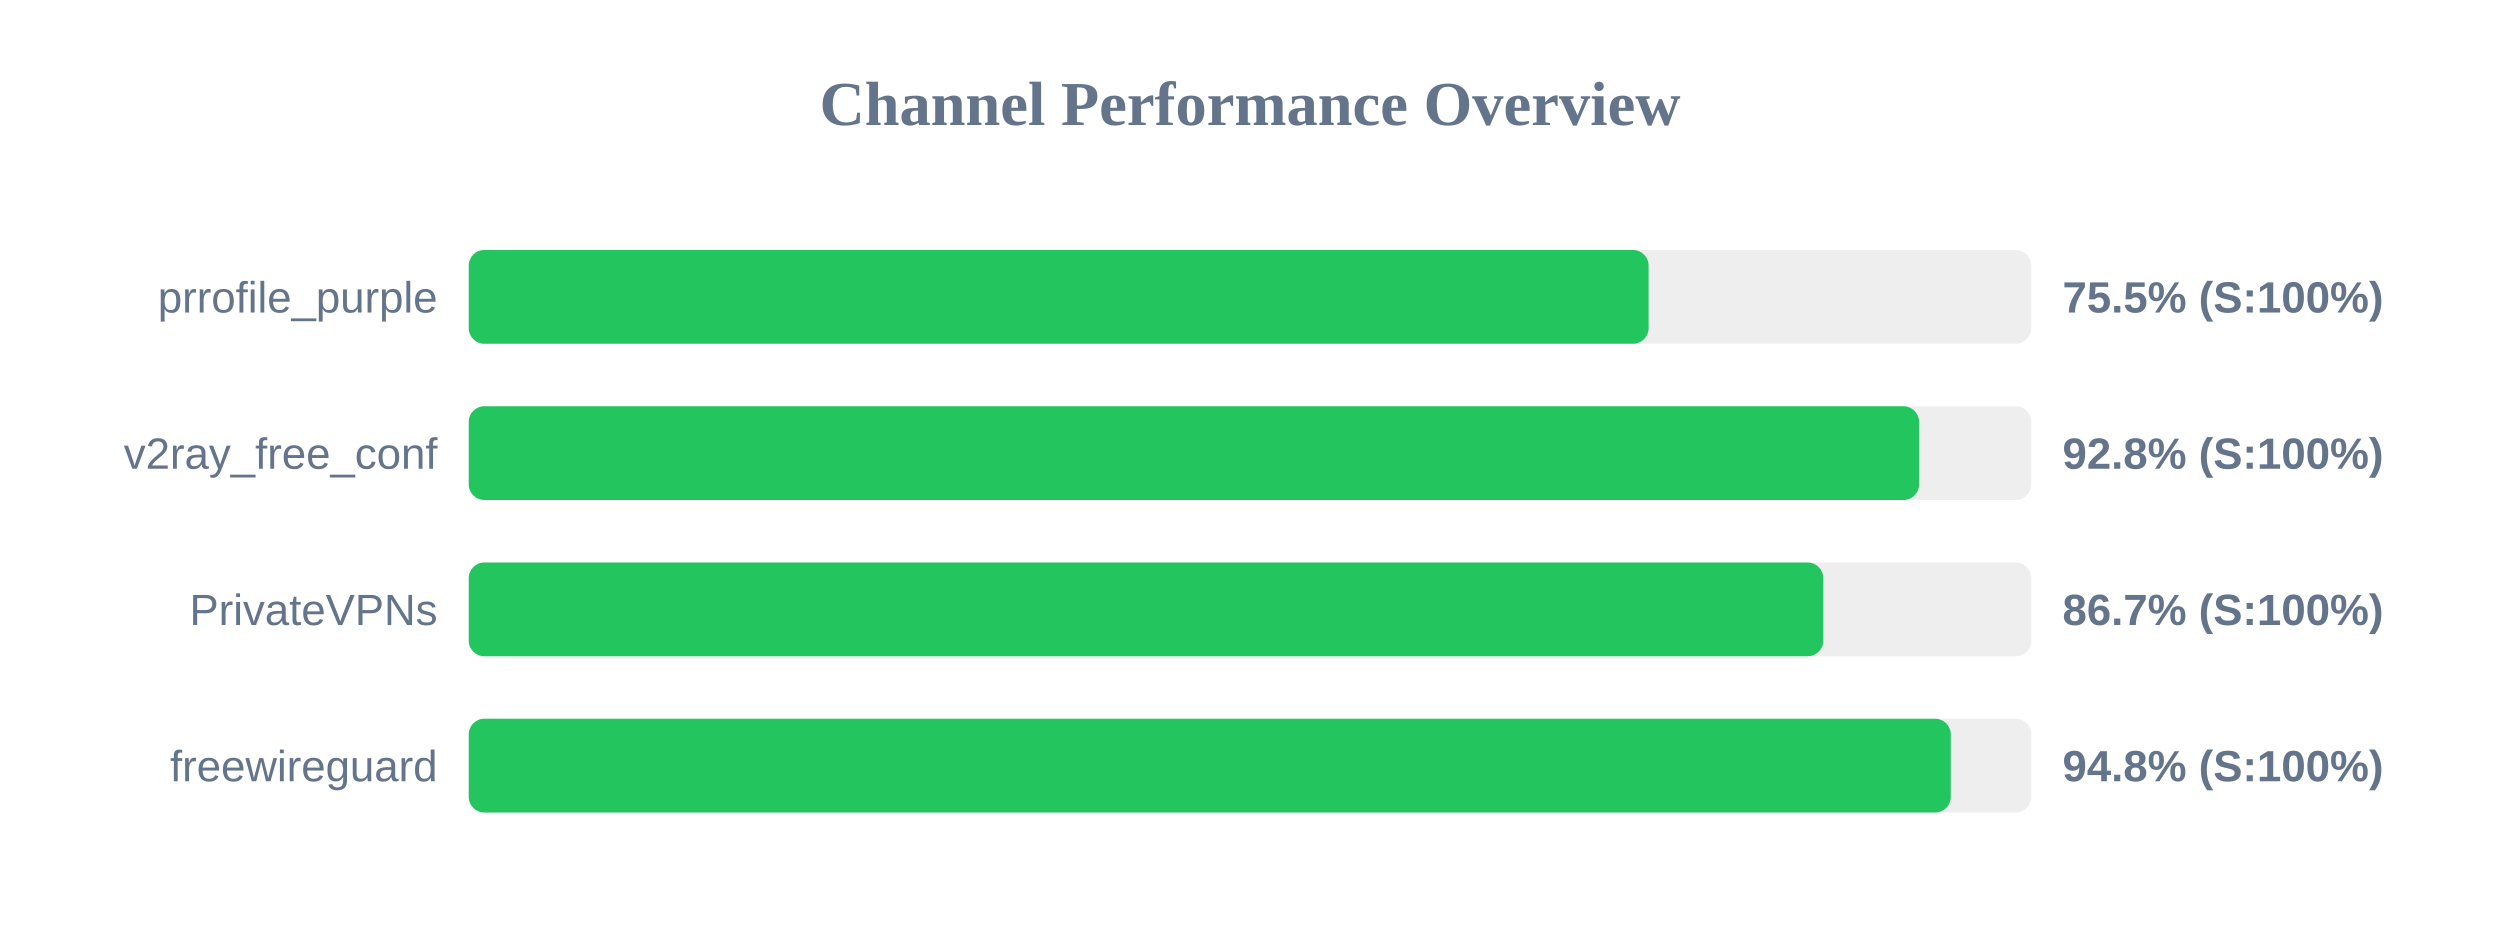
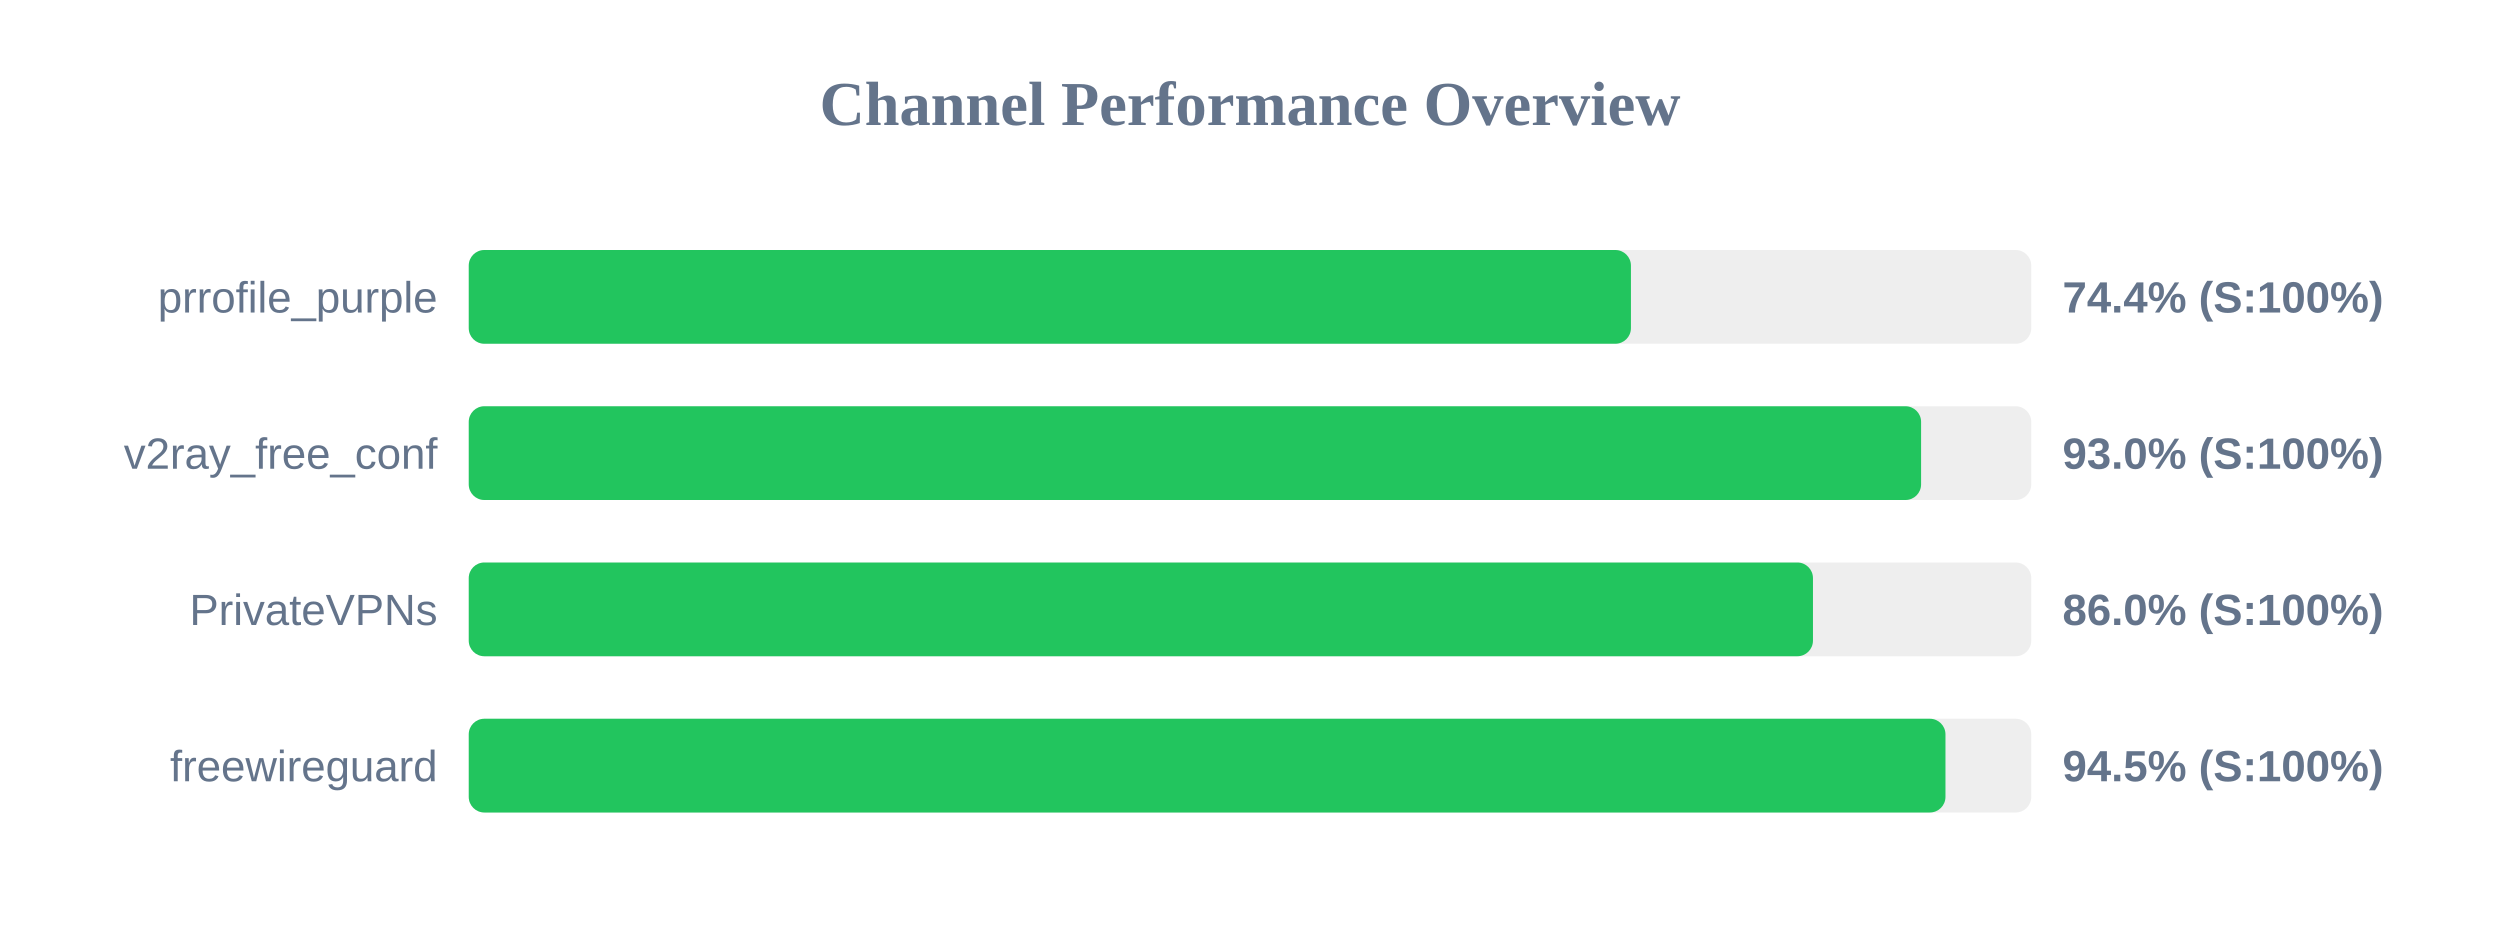
<svg xmlns="http://www.w3.org/2000/svg" width="800" height="300" version="1.1">
  <style>
        .row { font: 14px Arial; fill: #64748b; }
        .score { font: bold 14px Arial; fill: #64748b; }
    </style>
  <text x="400" y="40" text-anchor="middle" font-size="20px" font-weight="bold" fill="#64748b">Channel Performance Overview</text>
  <rect x="150" y="80" width="500" height="30" fill="#eee" rx="5" />
-   <rect x="150" y="80" width="377.55" height="30" fill="#22c55e" rx="5" />
+   <rect x="150" y="80" width="371.9" height="30" fill="#22c55e" rx="5" />
  <text x="140" y="100" text-anchor="end" class="row">prrofile_purple</text>
-   <text x="660" y="100" text-anchor="start" class="score">75.5% (S:100%)</text>
+   <text x="660" y="100" text-anchor="start" class="score">74.4% (S:100%)</text>
  <rect x="150" y="130" width="500" height="30" fill="#eee" rx="5" />
-   <rect x="150" y="130" width="464.1" height="30" fill="#22c55e" rx="5" />
+   <rect x="150" y="130" width="464.75" height="30" fill="#22c55e" rx="5" />
  <text x="140" y="150" text-anchor="end" class="row">v2ray_free_conf</text>
-   <text x="660" y="150" text-anchor="start" class="score">92.8% (S:100%)</text>
+   <text x="660" y="150" text-anchor="start" class="score">93.0% (S:100%)</text>
  <rect x="150" y="180" width="500" height="30" fill="#eee" rx="5" />
-   <rect x="150" y="180" width="433.45" height="30" fill="#22c55e" rx="5" />
+   <rect x="150" y="180" width="430.15" height="30" fill="#22c55e" rx="5" />
  <text x="140" y="200" text-anchor="end" class="row">PrivateVPNs</text>
-   <text x="660" y="200" text-anchor="start" class="score">86.7% (S:100%)</text>
+   <text x="660" y="200" text-anchor="start" class="score">86.0% (S:100%)</text>
  <rect x="150" y="230" width="500" height="30" fill="#eee" rx="5" />
-   <rect x="150" y="230" width="474.25" height="30" fill="#22c55e" rx="5" />
+   <rect x="150" y="230" width="472.55" height="30" fill="#22c55e" rx="5" />
  <text x="140" y="250" text-anchor="end" class="row">freewireguard</text>
-   <text x="660" y="250" text-anchor="start" class="score">94.8% (S:100%)</text>
+   <text x="660" y="250" text-anchor="start" class="score">94.5% (S:100%)</text>
</svg>
